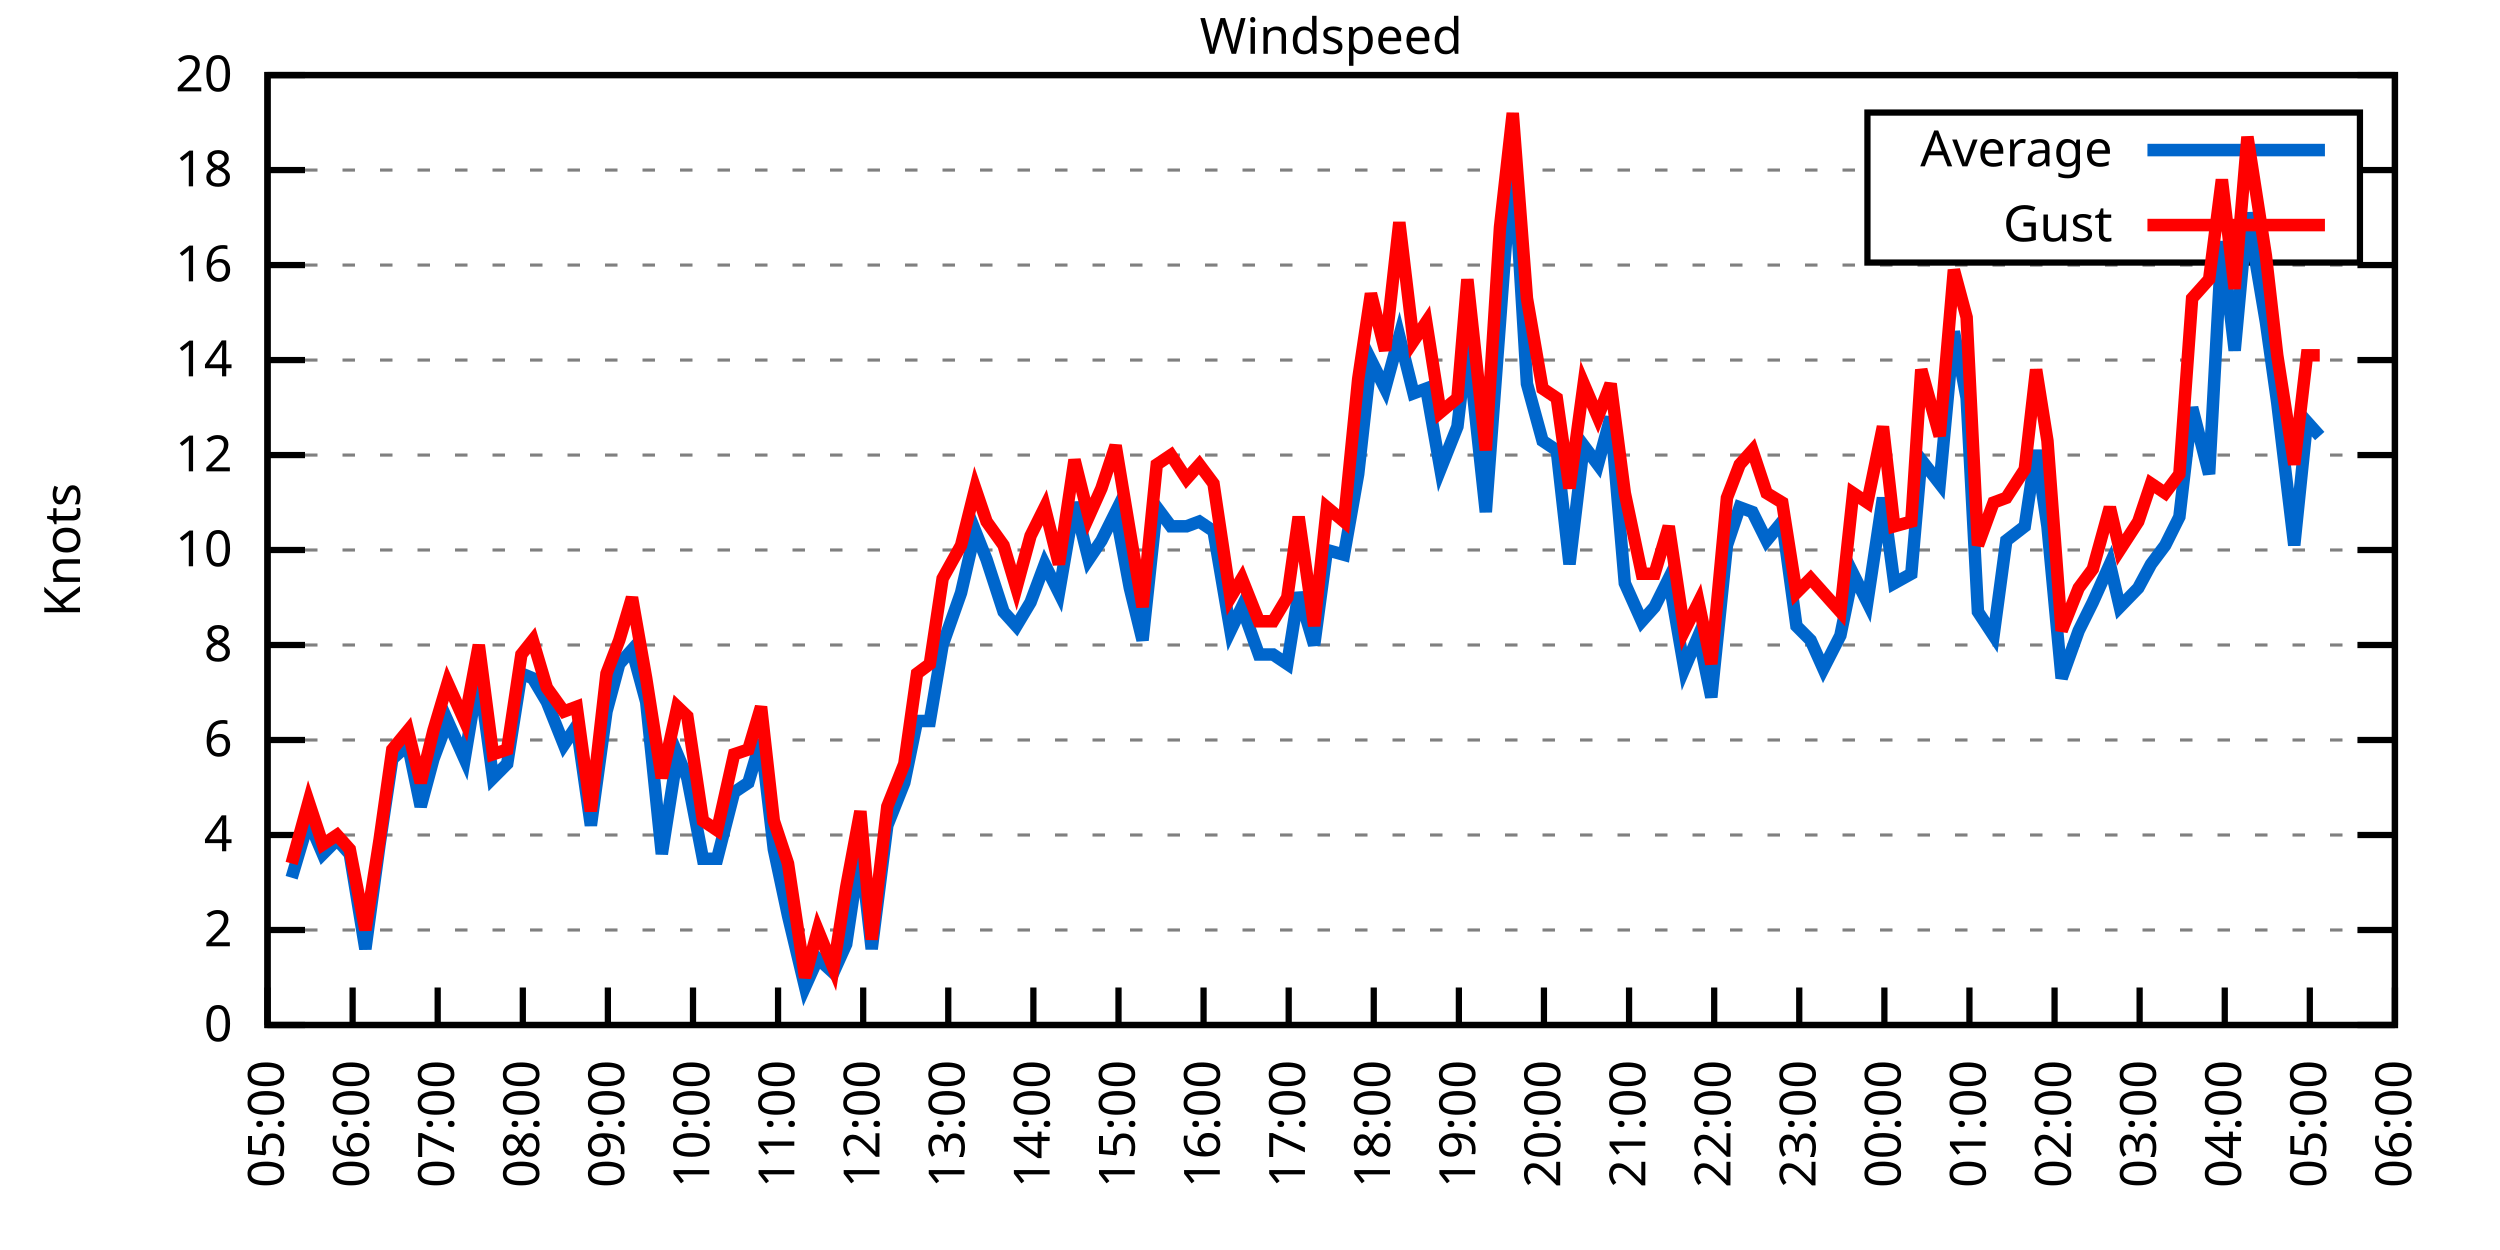
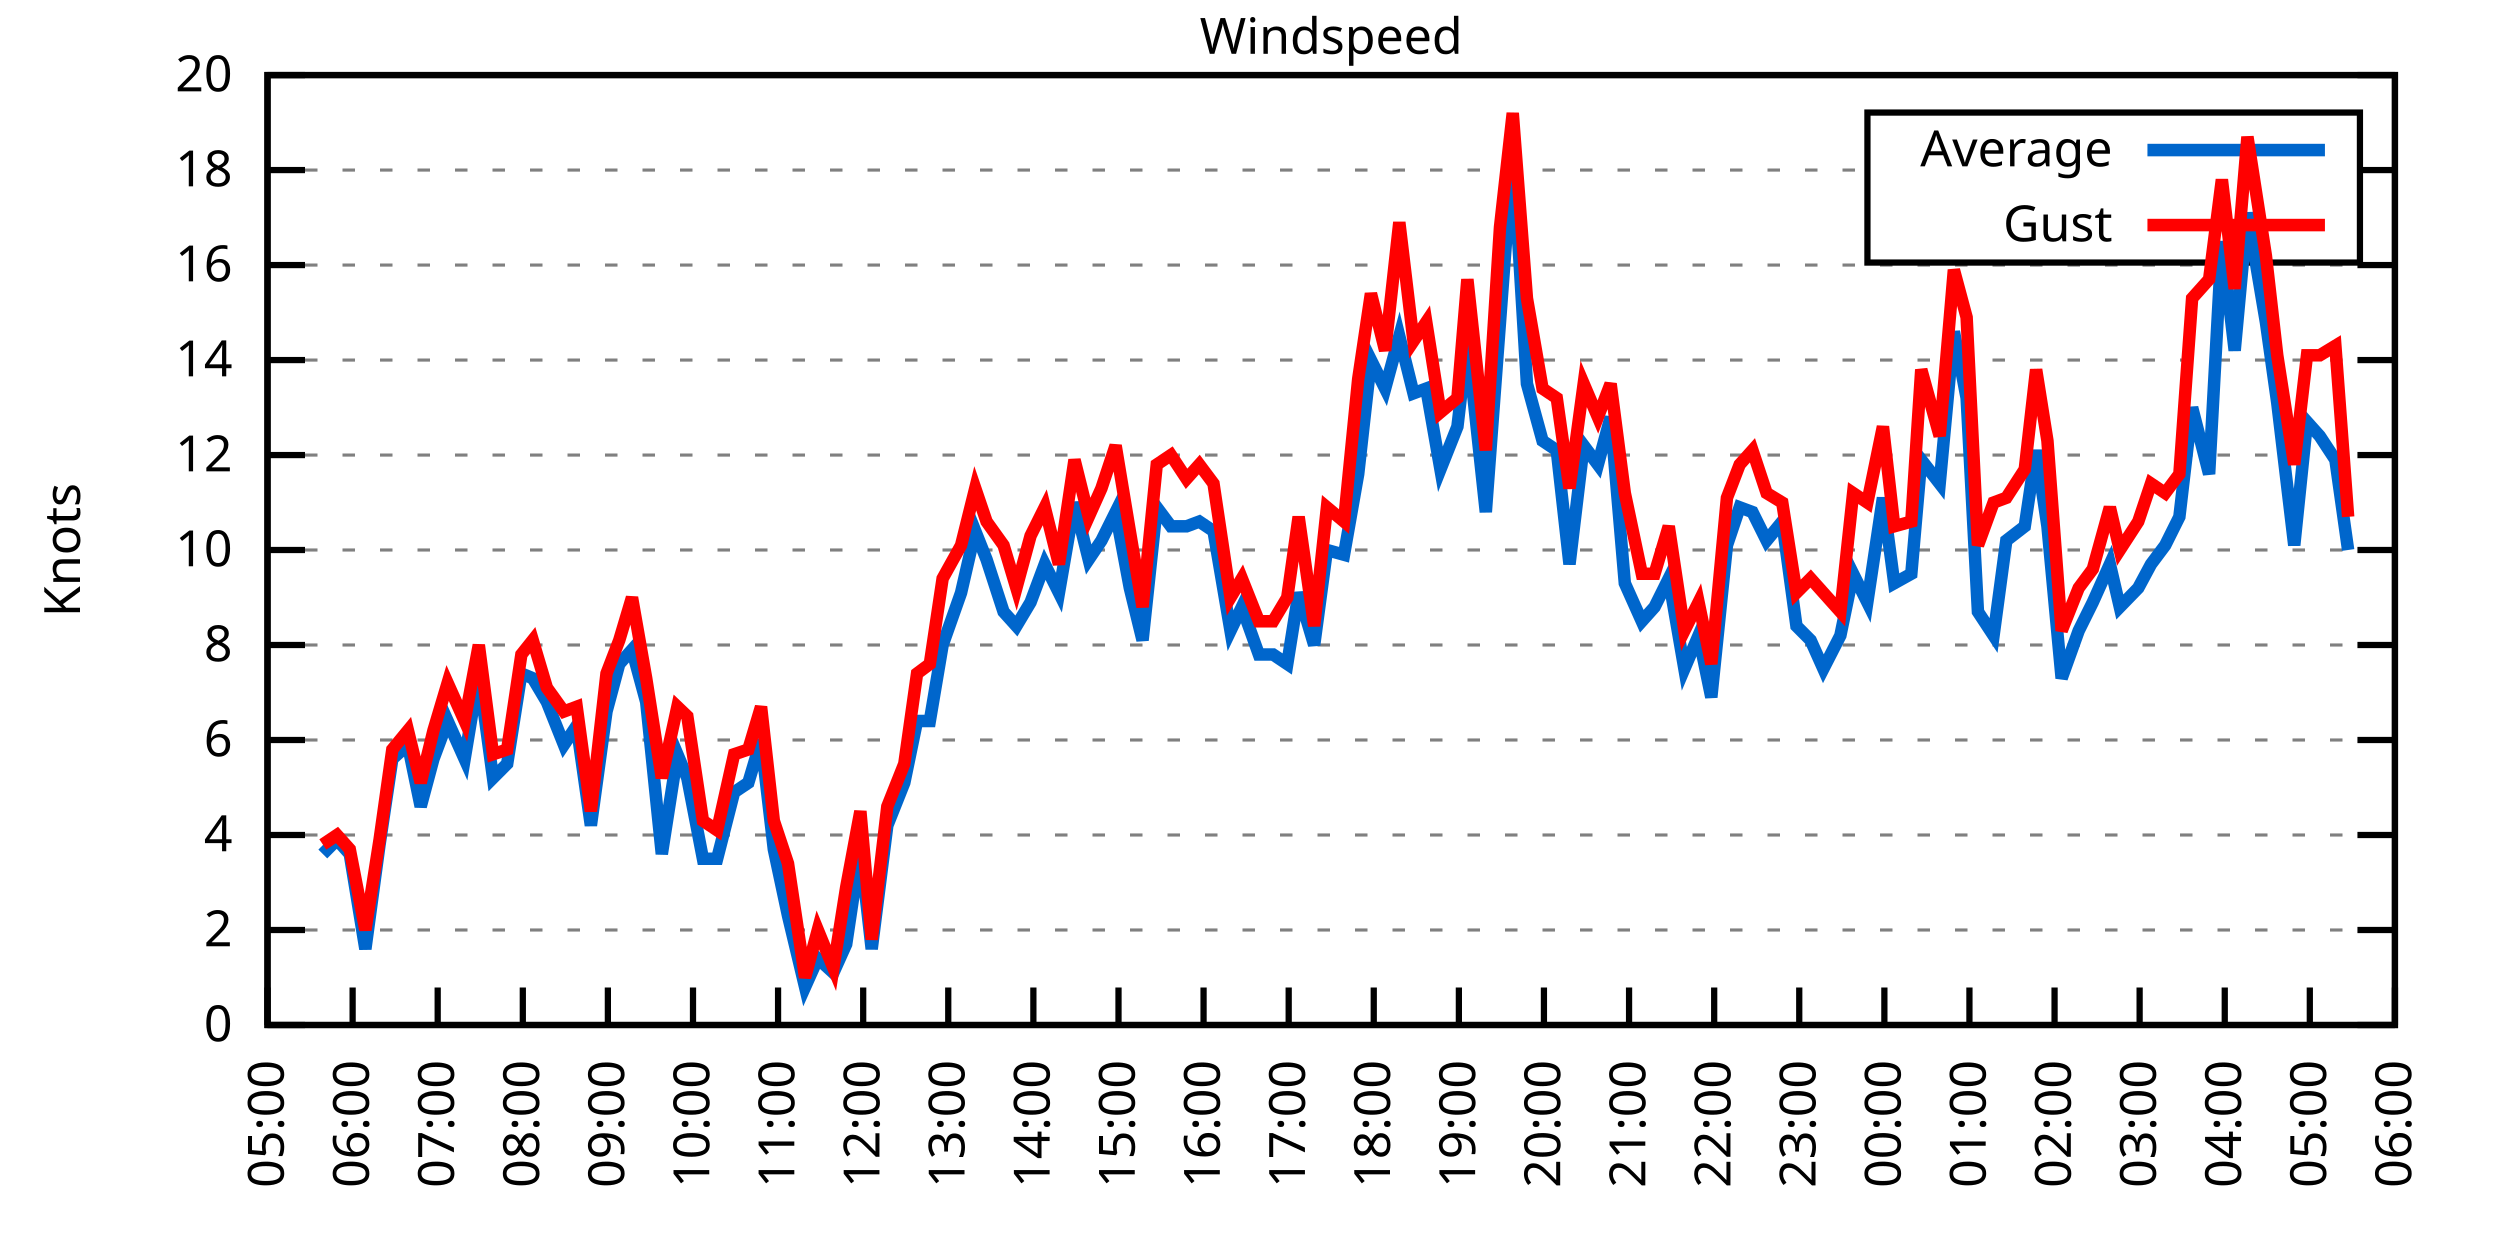
<svg xmlns="http://www.w3.org/2000/svg" xmlns:xlink="http://www.w3.org/1999/xlink" width="400" height="200" viewBox="0 0 400 200">
  <g id="gnuplot_canvas">
    <rect x="0" y="0" width="400" height="200" fill="none" />
    <defs>
      <circle id="gpDot" r="0.5" stroke-width="0.5" stroke="currentColor" />
      <path id="gpPt0" stroke-width="0.333" stroke="currentColor" d="M-1,0 h2 M0,-1 v2" />
      <path id="gpPt1" stroke-width="0.333" stroke="currentColor" d="M-1,-1 L1,1 M1,-1 L-1,1" />
      <path id="gpPt2" stroke-width="0.333" stroke="currentColor" d="M-1,0 L1,0 M0,-1 L0,1 M-1,-1 L1,1 M-1,1 L1,-1" />
      <rect id="gpPt3" stroke-width="0.333" stroke="currentColor" x="-1" y="-1" width="2" height="2" />
      <rect id="gpPt4" stroke-width="0.333" stroke="currentColor" fill="currentColor" x="-1" y="-1" width="2" height="2" />
      <circle id="gpPt5" stroke-width="0.333" stroke="currentColor" cx="0" cy="0" r="1" />
      <use xlink:href="#gpPt5" id="gpPt6" fill="currentColor" stroke="none" />
      <path id="gpPt7" stroke-width="0.333" stroke="currentColor" d="M0,-1.33 L-1.33,0.67 L1.33,0.67 z" />
      <use xlink:href="#gpPt7" id="gpPt8" fill="currentColor" stroke="none" />
      <use xlink:href="#gpPt7" id="gpPt9" stroke="currentColor" transform="rotate(180)" />
      <use xlink:href="#gpPt9" id="gpPt10" fill="currentColor" stroke="none" />
      <use xlink:href="#gpPt3" id="gpPt11" stroke="currentColor" transform="rotate(45)" />
      <use xlink:href="#gpPt11" id="gpPt12" fill="currentColor" stroke="none" />
      <path id="gpPt13" stroke-width="0.333" stroke="currentColor" d="M0,1.330 L1.265,0.411 L0.782,-1.067 L-0.782,-1.076 L-1.265,0.411 z" />
      <use xlink:href="#gpPt13" id="gpPt14" fill="currentColor" stroke="none" />
      <filter id="textbox" filterUnits="objectBoundingBox" x="0" y="0" height="1" width="1">
        <feFlood flood-color="white" flood-opacity="1" result="bgnd" />
        <feComposite in="SourceGraphic" in2="bgnd" operator="atop" />
      </filter>
      <filter id="greybox" filterUnits="objectBoundingBox" x="0" y="0" height="1" width="1">
        <feFlood flood-color="lightgrey" flood-opacity="1" result="grey" />
        <feComposite in="SourceGraphic" in2="grey" operator="atop" />
      </filter>
    </defs>
    <g fill="none" color="white" stroke="currentColor" stroke-width="1.00" stroke-linecap="butt" stroke-linejoin="miter">
</g>
    <g fill="none" color="black" stroke="currentColor" stroke-width="1.00" stroke-linecap="butt" stroke-linejoin="miter">
      <g stroke="none" shape-rendering="crispEdges">
        <polygon fill="rgb(255, 255, 255)" points="42.80,164.00 383.18,164.00 383.18,12.02 42.80,12.02 " />
      </g>
    </g>
    <g fill="none" color="black" stroke="currentColor" stroke-width="1.00" stroke-linecap="butt" stroke-linejoin="miter">
</g>
    <g fill="none" color="black" stroke="black" stroke-width="0.50" stroke-linecap="butt" stroke-linejoin="miter">
</g>
    <g fill="none" color="gray" stroke="currentColor" stroke-width="0.50" stroke-linecap="butt" stroke-linejoin="miter">
      <path stroke="gray" stroke-dasharray="2,4" class="gridline" d="M42.80,164.00 L383.19,164.00  " />
    </g>
    <g fill="none" color="gray" stroke="gray" stroke-width="1.00" stroke-linecap="butt" stroke-linejoin="miter">
</g>
    <g fill="none" color="black" stroke="currentColor" stroke-width="1.00" stroke-linecap="butt" stroke-linejoin="miter">
      <path stroke="black" d="M42.80,164.00 L48.80,164.00 M383.19,164.00 L377.19,164.00  " />
      <g transform="translate(37.20,166.60)" stroke="none" fill="black" font-family="Sans" font-size="8.00" text-anchor="end">
        <text>
          <tspan font-family="Sans"> 0</tspan>
        </text>
      </g>
    </g>
    <g fill="none" color="black" stroke="currentColor" stroke-width="1.00" stroke-linecap="butt" stroke-linejoin="miter">
</g>
    <g fill="none" color="black" stroke="black" stroke-width="0.50" stroke-linecap="butt" stroke-linejoin="miter">
</g>
    <g fill="none" color="gray" stroke="currentColor" stroke-width="0.50" stroke-linecap="butt" stroke-linejoin="miter">
      <path stroke="gray" stroke-dasharray="2,4" class="gridline" d="M42.80,148.80 L383.19,148.80  " />
    </g>
    <g fill="none" color="gray" stroke="gray" stroke-width="1.00" stroke-linecap="butt" stroke-linejoin="miter">
</g>
    <g fill="none" color="black" stroke="currentColor" stroke-width="1.00" stroke-linecap="butt" stroke-linejoin="miter">
      <path stroke="black" d="M42.80,148.80 L48.80,148.80 M383.19,148.80 L377.19,148.80  " />
      <g transform="translate(37.20,151.40)" stroke="none" fill="black" font-family="Sans" font-size="8.00" text-anchor="end">
        <text>
          <tspan font-family="Sans"> 2</tspan>
        </text>
      </g>
    </g>
    <g fill="none" color="black" stroke="currentColor" stroke-width="1.00" stroke-linecap="butt" stroke-linejoin="miter">
</g>
    <g fill="none" color="black" stroke="black" stroke-width="0.50" stroke-linecap="butt" stroke-linejoin="miter">
</g>
    <g fill="none" color="gray" stroke="currentColor" stroke-width="0.50" stroke-linecap="butt" stroke-linejoin="miter">
      <path stroke="gray" stroke-dasharray="2,4" class="gridline" d="M42.80,133.60 L383.19,133.60  " />
    </g>
    <g fill="none" color="gray" stroke="gray" stroke-width="1.00" stroke-linecap="butt" stroke-linejoin="miter">
</g>
    <g fill="none" color="black" stroke="currentColor" stroke-width="1.00" stroke-linecap="butt" stroke-linejoin="miter">
      <path stroke="black" d="M42.80,133.60 L48.80,133.60 M383.19,133.60 L377.19,133.60  " />
      <g transform="translate(37.20,136.20)" stroke="none" fill="black" font-family="Sans" font-size="8.00" text-anchor="end">
        <text>
          <tspan font-family="Sans"> 4</tspan>
        </text>
      </g>
    </g>
    <g fill="none" color="black" stroke="currentColor" stroke-width="1.00" stroke-linecap="butt" stroke-linejoin="miter">
</g>
    <g fill="none" color="black" stroke="black" stroke-width="0.50" stroke-linecap="butt" stroke-linejoin="miter">
</g>
    <g fill="none" color="gray" stroke="currentColor" stroke-width="0.50" stroke-linecap="butt" stroke-linejoin="miter">
      <path stroke="gray" stroke-dasharray="2,4" class="gridline" d="M42.80,118.40 L383.19,118.40  " />
    </g>
    <g fill="none" color="gray" stroke="gray" stroke-width="1.00" stroke-linecap="butt" stroke-linejoin="miter">
</g>
    <g fill="none" color="black" stroke="currentColor" stroke-width="1.00" stroke-linecap="butt" stroke-linejoin="miter">
      <path stroke="black" d="M42.80,118.40 L48.80,118.40 M383.19,118.40 L377.19,118.40  " />
      <g transform="translate(37.20,121.00)" stroke="none" fill="black" font-family="Sans" font-size="8.00" text-anchor="end">
        <text>
          <tspan font-family="Sans"> 6</tspan>
        </text>
      </g>
    </g>
    <g fill="none" color="black" stroke="currentColor" stroke-width="1.00" stroke-linecap="butt" stroke-linejoin="miter">
</g>
    <g fill="none" color="black" stroke="black" stroke-width="0.50" stroke-linecap="butt" stroke-linejoin="miter">
</g>
    <g fill="none" color="gray" stroke="currentColor" stroke-width="0.50" stroke-linecap="butt" stroke-linejoin="miter">
      <path stroke="gray" stroke-dasharray="2,4" class="gridline" d="M42.80,103.20 L383.19,103.20  " />
    </g>
    <g fill="none" color="gray" stroke="gray" stroke-width="1.00" stroke-linecap="butt" stroke-linejoin="miter">
</g>
    <g fill="none" color="black" stroke="currentColor" stroke-width="1.00" stroke-linecap="butt" stroke-linejoin="miter">
      <path stroke="black" d="M42.80,103.20 L48.80,103.20 M383.19,103.20 L377.19,103.20  " />
      <g transform="translate(37.20,105.80)" stroke="none" fill="black" font-family="Sans" font-size="8.00" text-anchor="end">
        <text>
          <tspan font-family="Sans"> 8</tspan>
        </text>
      </g>
    </g>
    <g fill="none" color="black" stroke="currentColor" stroke-width="1.00" stroke-linecap="butt" stroke-linejoin="miter">
</g>
    <g fill="none" color="black" stroke="black" stroke-width="0.50" stroke-linecap="butt" stroke-linejoin="miter">
</g>
    <g fill="none" color="gray" stroke="currentColor" stroke-width="0.50" stroke-linecap="butt" stroke-linejoin="miter">
      <path stroke="gray" stroke-dasharray="2,4" class="gridline" d="M42.80,88.00 L383.19,88.00  " />
    </g>
    <g fill="none" color="gray" stroke="gray" stroke-width="1.00" stroke-linecap="butt" stroke-linejoin="miter">
</g>
    <g fill="none" color="black" stroke="currentColor" stroke-width="1.00" stroke-linecap="butt" stroke-linejoin="miter">
      <path stroke="black" d="M42.80,88.00 L48.80,88.00 M383.19,88.00 L377.19,88.00  " />
      <g transform="translate(37.20,90.60)" stroke="none" fill="black" font-family="Sans" font-size="8.00" text-anchor="end">
        <text>
          <tspan font-family="Sans"> 10</tspan>
        </text>
      </g>
    </g>
    <g fill="none" color="black" stroke="currentColor" stroke-width="1.00" stroke-linecap="butt" stroke-linejoin="miter">
</g>
    <g fill="none" color="black" stroke="black" stroke-width="0.50" stroke-linecap="butt" stroke-linejoin="miter">
</g>
    <g fill="none" color="gray" stroke="currentColor" stroke-width="0.50" stroke-linecap="butt" stroke-linejoin="miter">
      <path stroke="gray" stroke-dasharray="2,4" class="gridline" d="M42.80,72.81 L383.19,72.81  " />
    </g>
    <g fill="none" color="gray" stroke="gray" stroke-width="1.00" stroke-linecap="butt" stroke-linejoin="miter">
</g>
    <g fill="none" color="black" stroke="currentColor" stroke-width="1.00" stroke-linecap="butt" stroke-linejoin="miter">
      <path stroke="black" d="M42.80,72.81 L48.80,72.81 M383.19,72.81 L377.19,72.81  " />
      <g transform="translate(37.20,75.41)" stroke="none" fill="black" font-family="Sans" font-size="8.00" text-anchor="end">
        <text>
          <tspan font-family="Sans"> 12</tspan>
        </text>
      </g>
    </g>
    <g fill="none" color="black" stroke="currentColor" stroke-width="1.00" stroke-linecap="butt" stroke-linejoin="miter">
</g>
    <g fill="none" color="black" stroke="black" stroke-width="0.50" stroke-linecap="butt" stroke-linejoin="miter">
</g>
    <g fill="none" color="gray" stroke="currentColor" stroke-width="0.50" stroke-linecap="butt" stroke-linejoin="miter">
      <path stroke="gray" stroke-dasharray="2,4" class="gridline" d="M42.80,57.61 L383.19,57.61  " />
    </g>
    <g fill="none" color="gray" stroke="gray" stroke-width="1.00" stroke-linecap="butt" stroke-linejoin="miter">
</g>
    <g fill="none" color="black" stroke="currentColor" stroke-width="1.00" stroke-linecap="butt" stroke-linejoin="miter">
      <path stroke="black" d="M42.80,57.61 L48.80,57.61 M383.19,57.61 L377.19,57.61  " />
      <g transform="translate(37.20,60.21)" stroke="none" fill="black" font-family="Sans" font-size="8.00" text-anchor="end">
        <text>
          <tspan font-family="Sans"> 14</tspan>
        </text>
      </g>
    </g>
    <g fill="none" color="black" stroke="currentColor" stroke-width="1.00" stroke-linecap="butt" stroke-linejoin="miter">
</g>
    <g fill="none" color="black" stroke="black" stroke-width="0.50" stroke-linecap="butt" stroke-linejoin="miter">
</g>
    <g fill="none" color="gray" stroke="currentColor" stroke-width="0.50" stroke-linecap="butt" stroke-linejoin="miter">
      <path stroke="gray" stroke-dasharray="2,4" class="gridline" d="M42.80,42.41 L383.19,42.41  " />
    </g>
    <g fill="none" color="gray" stroke="gray" stroke-width="1.00" stroke-linecap="butt" stroke-linejoin="miter">
</g>
    <g fill="none" color="black" stroke="currentColor" stroke-width="1.00" stroke-linecap="butt" stroke-linejoin="miter">
      <path stroke="black" d="M42.80,42.41 L48.80,42.41 M383.19,42.41 L377.19,42.41  " />
      <g transform="translate(37.20,45.01)" stroke="none" fill="black" font-family="Sans" font-size="8.00" text-anchor="end">
        <text>
          <tspan font-family="Sans"> 16</tspan>
        </text>
      </g>
    </g>
    <g fill="none" color="black" stroke="currentColor" stroke-width="1.00" stroke-linecap="butt" stroke-linejoin="miter">
</g>
    <g fill="none" color="black" stroke="black" stroke-width="0.50" stroke-linecap="butt" stroke-linejoin="miter">
</g>
    <g fill="none" color="gray" stroke="currentColor" stroke-width="0.50" stroke-linecap="butt" stroke-linejoin="miter">
      <path stroke="gray" stroke-dasharray="2,4" class="gridline" d="M42.80,27.21 L298.79,27.21 M377.59,27.21 L383.19,27.21  " />
    </g>
    <g fill="none" color="gray" stroke="gray" stroke-width="1.00" stroke-linecap="butt" stroke-linejoin="miter">
</g>
    <g fill="none" color="black" stroke="currentColor" stroke-width="1.00" stroke-linecap="butt" stroke-linejoin="miter">
      <path stroke="black" d="M42.80,27.21 L48.80,27.21 M383.19,27.21 L377.19,27.21  " />
      <g transform="translate(37.20,29.81)" stroke="none" fill="black" font-family="Sans" font-size="8.00" text-anchor="end">
        <text>
          <tspan font-family="Sans"> 18</tspan>
        </text>
      </g>
    </g>
    <g fill="none" color="black" stroke="currentColor" stroke-width="1.00" stroke-linecap="butt" stroke-linejoin="miter">
</g>
    <g fill="none" color="black" stroke="black" stroke-width="0.50" stroke-linecap="butt" stroke-linejoin="miter">
</g>
    <g fill="none" color="gray" stroke="currentColor" stroke-width="0.50" stroke-linecap="butt" stroke-linejoin="miter">
      <path stroke="gray" stroke-dasharray="2,4" class="gridline" d="M42.80,12.01 L383.19,12.01  " />
    </g>
    <g fill="none" color="gray" stroke="gray" stroke-width="1.00" stroke-linecap="butt" stroke-linejoin="miter">
</g>
    <g fill="none" color="black" stroke="currentColor" stroke-width="1.00" stroke-linecap="butt" stroke-linejoin="miter">
      <path stroke="black" d="M42.80,12.01 L48.80,12.01 M383.19,12.01 L377.19,12.01  " />
      <g transform="translate(37.20,14.61)" stroke="none" fill="black" font-family="Sans" font-size="8.00" text-anchor="end">
        <text>
          <tspan font-family="Sans"> 20</tspan>
        </text>
      </g>
    </g>
    <g fill="none" color="black" stroke="currentColor" stroke-width="1.00" stroke-linecap="butt" stroke-linejoin="miter">
      <path stroke="black" d="M42.80,164.00 L42.80,158.00  " />
      <g transform="translate(45.40,169.60) rotate(270.00)" stroke="none" fill="black" font-family="Sans" font-size="8.00" text-anchor="end">
        <text>
          <tspan font-family="Sans">05:00</tspan>
        </text>
      </g>
    </g>
    <g fill="none" color="black" stroke="currentColor" stroke-width="1.00" stroke-linecap="butt" stroke-linejoin="miter">
      <path stroke="black" d="M56.42,164.00 L56.42,158.00  " />
      <g transform="translate(59.02,169.60) rotate(270.00)" stroke="none" fill="black" font-family="Sans" font-size="8.00" text-anchor="end">
        <text>
          <tspan font-family="Sans">06:00</tspan>
        </text>
      </g>
    </g>
    <g fill="none" color="black" stroke="currentColor" stroke-width="1.00" stroke-linecap="butt" stroke-linejoin="miter">
      <path stroke="black" d="M70.03,164.00 L70.03,158.00  " />
      <g transform="translate(72.63,169.60) rotate(270.00)" stroke="none" fill="black" font-family="Sans" font-size="8.00" text-anchor="end">
        <text>
          <tspan font-family="Sans">07:00</tspan>
        </text>
      </g>
    </g>
    <g fill="none" color="black" stroke="currentColor" stroke-width="1.00" stroke-linecap="butt" stroke-linejoin="miter">
      <path stroke="black" d="M83.65,164.00 L83.65,158.00  " />
      <g transform="translate(86.25,169.60) rotate(270.00)" stroke="none" fill="black" font-family="Sans" font-size="8.00" text-anchor="end">
        <text>
          <tspan font-family="Sans">08:00</tspan>
        </text>
      </g>
    </g>
    <g fill="none" color="black" stroke="currentColor" stroke-width="1.00" stroke-linecap="butt" stroke-linejoin="miter">
      <path stroke="black" d="M97.26,164.00 L97.26,158.00  " />
      <g transform="translate(99.86,169.60) rotate(270.00)" stroke="none" fill="black" font-family="Sans" font-size="8.00" text-anchor="end">
        <text>
          <tspan font-family="Sans">09:00</tspan>
        </text>
      </g>
    </g>
    <g fill="none" color="black" stroke="currentColor" stroke-width="1.00" stroke-linecap="butt" stroke-linejoin="miter">
      <path stroke="black" d="M110.88,164.00 L110.88,158.00  " />
      <g transform="translate(113.48,169.60) rotate(270.00)" stroke="none" fill="black" font-family="Sans" font-size="8.00" text-anchor="end">
        <text>
          <tspan font-family="Sans">10:00</tspan>
        </text>
      </g>
    </g>
    <g fill="none" color="black" stroke="currentColor" stroke-width="1.00" stroke-linecap="butt" stroke-linejoin="miter">
      <path stroke="black" d="M124.49,164.00 L124.49,158.00  " />
      <g transform="translate(127.09,169.60) rotate(270.00)" stroke="none" fill="black" font-family="Sans" font-size="8.00" text-anchor="end">
        <text>
          <tspan font-family="Sans">11:00</tspan>
        </text>
      </g>
    </g>
    <g fill="none" color="black" stroke="currentColor" stroke-width="1.00" stroke-linecap="butt" stroke-linejoin="miter">
      <path stroke="black" d="M138.11,164.00 L138.11,158.00  " />
      <g transform="translate(140.71,169.60) rotate(270.00)" stroke="none" fill="black" font-family="Sans" font-size="8.00" text-anchor="end">
        <text>
          <tspan font-family="Sans">12:00</tspan>
        </text>
      </g>
    </g>
    <g fill="none" color="black" stroke="currentColor" stroke-width="1.00" stroke-linecap="butt" stroke-linejoin="miter">
      <path stroke="black" d="M151.72,164.00 L151.72,158.00  " />
      <g transform="translate(154.32,169.60) rotate(270.00)" stroke="none" fill="black" font-family="Sans" font-size="8.00" text-anchor="end">
        <text>
          <tspan font-family="Sans">13:00</tspan>
        </text>
      </g>
    </g>
    <g fill="none" color="black" stroke="currentColor" stroke-width="1.00" stroke-linecap="butt" stroke-linejoin="miter">
      <path stroke="black" d="M165.34,164.00 L165.34,158.00  " />
      <g transform="translate(167.94,169.60) rotate(270.00)" stroke="none" fill="black" font-family="Sans" font-size="8.00" text-anchor="end">
        <text>
          <tspan font-family="Sans">14:00</tspan>
        </text>
      </g>
    </g>
    <g fill="none" color="black" stroke="currentColor" stroke-width="1.00" stroke-linecap="butt" stroke-linejoin="miter">
      <path stroke="black" d="M178.96,164.00 L178.96,158.00  " />
      <g transform="translate(181.56,169.60) rotate(270.00)" stroke="none" fill="black" font-family="Sans" font-size="8.00" text-anchor="end">
        <text>
          <tspan font-family="Sans">15:00</tspan>
        </text>
      </g>
    </g>
    <g fill="none" color="black" stroke="currentColor" stroke-width="1.00" stroke-linecap="butt" stroke-linejoin="miter">
      <path stroke="black" d="M192.57,164.00 L192.57,158.00  " />
      <g transform="translate(195.17,169.60) rotate(270.00)" stroke="none" fill="black" font-family="Sans" font-size="8.00" text-anchor="end">
        <text>
          <tspan font-family="Sans">16:00</tspan>
        </text>
      </g>
    </g>
    <g fill="none" color="black" stroke="currentColor" stroke-width="1.00" stroke-linecap="butt" stroke-linejoin="miter">
      <path stroke="black" d="M206.19,164.00 L206.19,158.00  " />
      <g transform="translate(208.79,169.60) rotate(270.00)" stroke="none" fill="black" font-family="Sans" font-size="8.00" text-anchor="end">
        <text>
          <tspan font-family="Sans">17:00</tspan>
        </text>
      </g>
    </g>
    <g fill="none" color="black" stroke="currentColor" stroke-width="1.00" stroke-linecap="butt" stroke-linejoin="miter">
      <path stroke="black" d="M219.80,164.00 L219.80,158.00  " />
      <g transform="translate(222.40,169.60) rotate(270.00)" stroke="none" fill="black" font-family="Sans" font-size="8.00" text-anchor="end">
        <text>
          <tspan font-family="Sans">18:00</tspan>
        </text>
      </g>
    </g>
    <g fill="none" color="black" stroke="currentColor" stroke-width="1.00" stroke-linecap="butt" stroke-linejoin="miter">
      <path stroke="black" d="M233.42,164.00 L233.42,158.00  " />
      <g transform="translate(236.02,169.60) rotate(270.00)" stroke="none" fill="black" font-family="Sans" font-size="8.00" text-anchor="end">
        <text>
          <tspan font-family="Sans">19:00</tspan>
        </text>
      </g>
    </g>
    <g fill="none" color="black" stroke="currentColor" stroke-width="1.00" stroke-linecap="butt" stroke-linejoin="miter">
      <path stroke="black" d="M247.03,164.00 L247.03,158.00  " />
      <g transform="translate(249.63,169.60) rotate(270.00)" stroke="none" fill="black" font-family="Sans" font-size="8.00" text-anchor="end">
        <text>
          <tspan font-family="Sans">20:00</tspan>
        </text>
      </g>
    </g>
    <g fill="none" color="black" stroke="currentColor" stroke-width="1.00" stroke-linecap="butt" stroke-linejoin="miter">
      <path stroke="black" d="M260.65,164.00 L260.65,158.00  " />
      <g transform="translate(263.25,169.60) rotate(270.00)" stroke="none" fill="black" font-family="Sans" font-size="8.00" text-anchor="end">
        <text>
          <tspan font-family="Sans">21:00</tspan>
        </text>
      </g>
    </g>
    <g fill="none" color="black" stroke="currentColor" stroke-width="1.00" stroke-linecap="butt" stroke-linejoin="miter">
      <path stroke="black" d="M274.27,164.00 L274.27,158.00  " />
      <g transform="translate(276.87,169.60) rotate(270.00)" stroke="none" fill="black" font-family="Sans" font-size="8.00" text-anchor="end">
        <text>
          <tspan font-family="Sans">22:00</tspan>
        </text>
      </g>
    </g>
    <g fill="none" color="black" stroke="currentColor" stroke-width="1.00" stroke-linecap="butt" stroke-linejoin="miter">
      <path stroke="black" d="M287.88,164.00 L287.88,158.00  " />
      <g transform="translate(290.48,169.60) rotate(270.00)" stroke="none" fill="black" font-family="Sans" font-size="8.00" text-anchor="end">
        <text>
          <tspan font-family="Sans">23:00</tspan>
        </text>
      </g>
    </g>
    <g fill="none" color="black" stroke="currentColor" stroke-width="1.00" stroke-linecap="butt" stroke-linejoin="miter">
      <path stroke="black" d="M301.50,164.00 L301.50,158.00  " />
      <g transform="translate(304.10,169.60) rotate(270.00)" stroke="none" fill="black" font-family="Sans" font-size="8.00" text-anchor="end">
        <text>
          <tspan font-family="Sans">00:00</tspan>
        </text>
      </g>
    </g>
    <g fill="none" color="black" stroke="currentColor" stroke-width="1.00" stroke-linecap="butt" stroke-linejoin="miter">
      <path stroke="black" d="M315.11,164.00 L315.11,158.00  " />
      <g transform="translate(317.71,169.60) rotate(270.00)" stroke="none" fill="black" font-family="Sans" font-size="8.00" text-anchor="end">
        <text>
          <tspan font-family="Sans">01:00</tspan>
        </text>
      </g>
    </g>
    <g fill="none" color="black" stroke="currentColor" stroke-width="1.00" stroke-linecap="butt" stroke-linejoin="miter">
      <path stroke="black" d="M328.73,164.00 L328.73,158.00  " />
      <g transform="translate(331.33,169.60) rotate(270.00)" stroke="none" fill="black" font-family="Sans" font-size="8.00" text-anchor="end">
        <text>
          <tspan font-family="Sans">02:00</tspan>
        </text>
      </g>
    </g>
    <g fill="none" color="black" stroke="currentColor" stroke-width="1.00" stroke-linecap="butt" stroke-linejoin="miter">
      <path stroke="black" d="M342.34,164.00 L342.34,158.00  " />
      <g transform="translate(344.94,169.60) rotate(270.00)" stroke="none" fill="black" font-family="Sans" font-size="8.00" text-anchor="end">
        <text>
          <tspan font-family="Sans">03:00</tspan>
        </text>
      </g>
    </g>
    <g fill="none" color="black" stroke="currentColor" stroke-width="1.00" stroke-linecap="butt" stroke-linejoin="miter">
      <path stroke="black" d="M355.96,164.00 L355.96,158.00  " />
      <g transform="translate(358.56,169.60) rotate(270.00)" stroke="none" fill="black" font-family="Sans" font-size="8.00" text-anchor="end">
        <text>
          <tspan font-family="Sans">04:00</tspan>
        </text>
      </g>
    </g>
    <g fill="none" color="black" stroke="currentColor" stroke-width="1.00" stroke-linecap="butt" stroke-linejoin="miter">
      <path stroke="black" d="M369.57,164.00 L369.57,158.00  " />
      <g transform="translate(372.17,169.60) rotate(270.00)" stroke="none" fill="black" font-family="Sans" font-size="8.00" text-anchor="end">
        <text>
          <tspan font-family="Sans">05:00</tspan>
        </text>
      </g>
    </g>
    <g fill="none" color="black" stroke="currentColor" stroke-width="1.00" stroke-linecap="butt" stroke-linejoin="miter">
      <path stroke="black" d="M383.19,164.00 L383.19,158.00  " />
      <g transform="translate(385.79,169.60) rotate(270.00)" stroke="none" fill="black" font-family="Sans" font-size="8.00" text-anchor="end">
        <text>
          <tspan font-family="Sans">06:00</tspan>
        </text>
      </g>
    </g>
    <g fill="none" color="black" stroke="currentColor" stroke-width="1.00" stroke-linecap="butt" stroke-linejoin="miter">
</g>
    <g fill="none" color="black" stroke="currentColor" stroke-width="1.00" stroke-linecap="butt" stroke-linejoin="miter">
      <path stroke="black" d="M42.80,12.01 L42.80,164.00 L383.19,164.00 L383.19,12.01 L42.80,12.01 Z  " />
    </g>
    <g fill="none" color="black" stroke="currentColor" stroke-width="1.00" stroke-linecap="butt" stroke-linejoin="miter">
</g>
    <g fill="none" color="black" stroke="currentColor" stroke-width="1.00" stroke-linecap="butt" stroke-linejoin="miter">
      <path stroke="black" d="M298.79,42.01 L298.79,18.01 L377.59,18.01 L377.59,42.01 L298.79,42.01 Z  " />
    </g>
    <g id="Windspeed_plot_1">
      <g fill="none" color="white" stroke="black" stroke-width="2.00" stroke-linecap="butt" stroke-linejoin="miter">
</g>
      <g fill="none" color="black" stroke="currentColor" stroke-width="2.00" stroke-linecap="butt" stroke-linejoin="miter">
        <g transform="translate(337.99,26.61)" stroke="none" fill="black" font-family="Sans" font-size="8.00" text-anchor="end">
          <text>
            <tspan font-family="Sans">Average</tspan>
          </text>
        </g>
      </g>
      <g fill="none" color="black" stroke="currentColor" stroke-width="2.00" stroke-linecap="butt" stroke-linejoin="miter">
-         <path stroke="rgb(  0, 102, 204)" d="M343.59,24.01 L371.99,24.01 M46.66,140.44 L49.38,131.32 L51.65,136.64 L53.92,134.36 L55.96,136.64 L58.46,151.84   L60.73,135.12 L62.77,121.44 L65.27,119.16 L67.31,129.04 L69.35,121.44 L71.62,115.36 L74.34,121.44 L76.61,107.76   L78.88,124.48 L81.15,122.20 L83.42,107.76 L85.24,108.52 L87.50,112.32 L90.23,119.16 L92.27,116.12 L94.54,132.08   L97.04,113.84 L99.08,106.24 L101.12,103.96 L103.39,112.32 L105.89,136.64 L108.38,120.68 L109.97,124.48 L112.47,137.40   L114.74,137.40 L117.46,126.76 L119.73,125.24 L121.77,118.40 L123.81,135.88 L126.08,146.52 L128.81,157.92 L130.85,153.36   L133.34,155.64 L135.39,151.08 L137.66,135.88 L139.47,151.84 L141.97,132.08 L144.69,125.24 L146.73,115.36 L148.77,115.36   L150.82,103.20 L153.77,94.84 L156.04,84.97 L157.85,89.52 L160.57,97.88 L162.62,100.16 L164.89,96.36 L167.16,90.28   L169.43,94.84 L171.92,80.41 L174.19,89.52 L176.23,86.49 L178.50,81.93 L180.77,94.08 L182.81,102.44 L185.08,81.17   L187.35,84.21 L189.85,84.21 L191.89,83.45 L194.16,84.97 L196.88,100.92 L198.70,97.12 L201.42,104.72 L203.69,104.72   L205.96,106.24 L207.78,94.84 L210.27,103.20 L212.31,88.00 L215.04,88.76 L217.31,75.85 L219.35,57.61 L221.62,62.17   L223.89,53.81 L226.16,62.93 L228.20,62.17 L230.47,75.09 L233.19,68.25 L234.78,54.57 L237.73,81.93 L240.00,51.53   L242.04,24.17 L244.31,61.41 L246.81,70.53 L249.08,72.05 L251.12,90.28 L253.39,71.29 L255.66,74.33 L257.70,66.73   L259.97,93.32 L262.69,99.40 L264.73,97.12 L267.00,92.56 L269.50,107.00 L271.77,101.68 L273.81,111.56 L276.31,87.25   L278.35,81.17 L280.39,81.93 L282.66,86.49 L285.16,83.45 L287.43,100.16 L289.70,102.44 L291.74,107.00 L294.46,101.68   L296.50,91.80 L298.77,96.36 L301.27,79.65 L303.08,93.32 L305.81,91.80 L307.40,73.57 L310.35,77.37 L312.62,53.05   L314.66,63.69 L316.47,97.88 L318.97,101.68 L321.01,86.49 L323.96,84.21 L325.78,72.05 L327.59,84.21 L329.86,108.52   L332.59,100.92 L334.85,96.36 L337.58,90.28 L339.17,97.12 L342.12,94.08 L344.16,90.28 L346.43,87.25 L348.70,82.69   L350.74,65.21 L353.46,75.85 L355.50,38.61 L357.55,56.09 L359.59,34.05 L362.54,51.53 L364.36,64.45 L367.08,87.25   L369.12,67.49 L371.16,69.77  " />
+         <path stroke="rgb(  0, 102, 204)" d="M343.59,24.01 L371.99,24.01 M51.65,136.64 L53.92,134.36 L55.96,136.64 L58.46,151.84 L60.73,135.12 L62.77,121.44   L65.27,119.16 L67.31,129.04 L69.35,121.44 L71.62,115.36 L74.34,121.44 L76.61,107.76 L78.88,124.48 L81.15,122.20   L83.42,107.76 L85.24,108.52 L87.50,112.32 L90.23,119.16 L92.27,116.12 L94.54,132.08 L97.04,113.84 L99.08,106.24   L101.12,103.96 L103.39,112.32 L105.89,136.64 L108.38,120.68 L109.97,124.48 L112.47,137.40 L114.74,137.40 L117.46,126.76   L119.73,125.24 L121.77,118.40 L123.81,135.88 L126.08,146.52 L128.81,157.92 L130.85,153.36 L133.34,155.64 L135.39,151.08   L137.66,135.88 L139.47,151.84 L141.97,132.08 L144.69,125.24 L146.73,115.36 L148.77,115.36 L150.82,103.20 L153.77,94.84   L156.04,84.97 L157.85,89.52 L160.57,97.88 L162.62,100.16 L164.89,96.36 L167.16,90.28 L169.43,94.84 L171.92,80.41   L174.19,89.52 L176.23,86.49 L178.50,81.93 L180.77,94.08 L182.81,102.44 L185.08,81.17 L187.35,84.21 L189.85,84.21   L191.89,83.45 L194.16,84.97 L196.88,100.92 L198.70,97.12 L201.42,104.72 L203.69,104.72 L205.96,106.24 L207.78,94.84   L210.27,103.20 L212.31,88.00 L215.04,88.76 L217.31,75.85 L219.35,57.61 L221.62,62.17 L223.89,53.81 L226.16,62.93   L228.20,62.17 L230.47,75.09 L233.19,68.25 L234.78,54.57 L237.73,81.93 L240.00,51.53 L242.04,24.17 L244.31,61.41   L246.81,70.53 L249.08,72.05 L251.12,90.28 L253.39,71.29 L255.66,74.33 L257.70,66.73 L259.97,93.32 L262.69,99.40   L264.73,97.12 L267.00,92.56 L269.50,107.00 L271.77,101.68 L273.81,111.56 L276.31,87.25 L278.35,81.17 L280.39,81.93   L282.66,86.49 L285.16,83.45 L287.43,100.16 L289.70,102.44 L291.74,107.00 L294.46,101.68 L296.50,91.80 L298.77,96.36   L301.27,79.65 L303.08,93.32 L305.81,91.80 L307.40,73.57 L310.35,77.37 L312.62,53.05 L314.66,63.69 L316.47,97.88   L318.97,101.68 L321.01,86.49 L323.96,84.21 L325.78,72.05 L327.59,84.21 L329.86,108.52 L332.59,100.92 L334.85,96.36   L337.58,90.28 L339.17,97.12 L342.12,94.08 L344.16,90.28 L346.43,87.25 L348.70,82.69 L350.74,65.21 L353.46,75.85   L355.50,38.61 L357.55,56.09 L359.59,34.05 L362.54,51.53 L364.36,64.45 L367.08,87.25 L369.12,67.49 L371.16,69.77   L373.66,73.57 L375.70,88.00  " />
      </g>
    </g>
    <g id="Windspeed_plot_2">
      <g fill="none" color="black" stroke="currentColor" stroke-width="2.00" stroke-linecap="butt" stroke-linejoin="miter">
        <g transform="translate(337.99,38.61)" stroke="none" fill="black" font-family="Sans" font-size="8.00" text-anchor="end">
          <text>
            <tspan font-family="Sans">Gust</tspan>
          </text>
        </g>
      </g>
      <g fill="none" color="black" stroke="currentColor" stroke-width="2.00" stroke-linecap="butt" stroke-linejoin="miter">
-         <path stroke="rgb(255,   0,   0)" d="M343.59,36.01 L371.99,36.01 M46.66,138.16 L49.38,128.28 L51.65,135.12 L53.92,133.60 L55.96,135.88 L58.46,148.80   L60.73,134.36 L62.77,119.92 L65.27,116.88 L67.31,125.24 L69.35,116.88 L71.62,109.28 L74.34,115.36 L76.61,103.20   L78.88,120.68 L81.15,119.92 L83.42,104.72 L85.24,102.44 L87.50,110.04 L90.23,113.84 L92.27,113.08 L94.54,129.80   L97.04,107.76 L99.08,102.44 L101.12,95.60 L103.39,108.52 L105.89,124.48 L108.38,113.08 L109.97,114.60 L112.47,131.32   L114.74,132.84 L117.46,120.68 L119.73,119.92 L121.77,113.08 L123.81,131.32 L126.08,138.16 L128.81,156.40 L130.85,148.80   L133.34,154.88 L135.39,141.96 L137.66,129.80 L139.47,150.32 L141.97,129.04 L144.69,122.20 L146.73,107.76 L148.77,106.24   L150.82,92.56 L153.77,87.25 L156.04,78.13 L157.85,83.45 L160.57,87.25 L162.62,94.08 L164.89,85.73 L167.16,81.17   L169.43,90.28 L171.92,73.57 L174.19,82.69 L176.23,78.13 L178.50,71.29 L180.77,84.97 L182.81,97.12 L185.08,74.33   L187.35,72.81 L189.85,76.61 L191.89,74.33 L194.16,77.37 L196.88,95.60 L198.70,92.56 L201.42,99.40 L203.69,99.40   L205.96,95.60 L207.78,82.69 L210.27,100.16 L212.31,81.17 L215.04,83.45 L217.31,60.65 L219.35,46.97 L221.62,56.09   L223.89,35.57 L226.16,54.57 L228.20,51.53 L230.47,65.97 L233.19,63.69 L234.78,44.69 L237.73,72.05 L240.00,36.33   L242.04,18.09 L244.31,47.73 L246.81,62.17 L249.08,63.69 L251.12,78.13 L253.39,61.41 L255.66,66.73 L257.70,61.41   L259.97,78.89 L262.69,91.80 L264.73,91.80 L267.00,84.21 L269.50,100.92 L271.77,96.36 L273.81,106.24 L276.31,79.65   L278.35,74.33 L280.39,72.05 L282.66,78.89 L285.16,80.41 L287.43,94.84 L289.70,92.56 L291.74,94.84 L294.46,97.88   L296.50,78.89 L298.77,80.41 L301.27,68.25 L303.08,84.21 L305.81,83.45 L307.40,59.13 L310.35,69.77 L312.62,43.17   L314.66,50.77 L316.47,87.25 L318.97,80.41 L321.01,79.65 L323.96,75.09 L325.78,59.13 L327.59,70.53 L329.86,100.92   L332.59,94.08 L334.85,91.04 L337.58,81.17 L339.17,88.00 L342.12,83.45 L344.16,77.37 L346.43,78.89 L348.70,75.85   L350.74,47.73 L353.46,44.69 L355.50,28.73 L357.55,46.21 L359.59,21.89 L362.54,40.89 L364.36,56.85 L367.08,74.33   L369.12,56.85 L371.16,56.85  " />
+         <path stroke="rgb(255,   0,   0)" d="M343.59,36.01 L371.99,36.01 M51.65,135.12 L53.92,133.60 L55.96,135.88 L58.46,148.80 L60.73,134.36 L62.77,119.92   L65.27,116.88 L67.31,125.24 L69.35,116.88 L71.62,109.28 L74.34,115.36 L76.61,103.20 L78.88,120.68 L81.15,119.92   L83.42,104.72 L85.24,102.44 L87.50,110.04 L90.23,113.84 L92.27,113.08 L94.54,129.80 L97.04,107.76 L99.08,102.44   L101.12,95.60 L103.39,108.52 L105.89,124.48 L108.38,113.08 L109.97,114.60 L112.47,131.32 L114.74,132.84 L117.46,120.68   L119.73,119.92 L121.77,113.08 L123.81,131.32 L126.08,138.16 L128.81,156.40 L130.85,148.80 L133.34,154.88 L135.39,141.96   L137.66,129.80 L139.47,150.32 L141.97,129.04 L144.69,122.20 L146.73,107.76 L148.77,106.24 L150.82,92.56 L153.77,87.25   L156.04,78.13 L157.85,83.45 L160.57,87.25 L162.62,94.08 L164.89,85.73 L167.16,81.17 L169.43,90.28 L171.92,73.57   L174.19,82.69 L176.23,78.13 L178.50,71.29 L180.77,84.97 L182.81,97.12 L185.08,74.33 L187.35,72.81 L189.85,76.61   L191.89,74.33 L194.16,77.37 L196.88,95.60 L198.70,92.56 L201.42,99.40 L203.69,99.40 L205.96,95.60 L207.78,82.69   L210.27,100.16 L212.31,81.17 L215.04,83.45 L217.31,60.65 L219.35,46.97 L221.62,56.09 L223.89,35.57 L226.16,54.57   L228.20,51.53 L230.47,65.97 L233.19,63.69 L234.78,44.69 L237.73,72.05 L240.00,36.33 L242.04,18.09 L244.31,47.73   L246.81,62.17 L249.08,63.69 L251.12,78.13 L253.39,61.41 L255.66,66.73 L257.70,61.41 L259.97,78.89 L262.69,91.80   L264.73,91.80 L267.00,84.21 L269.50,100.92 L271.77,96.36 L273.81,106.24 L276.31,79.65 L278.35,74.33 L280.39,72.05   L282.66,78.89 L285.16,80.41 L287.43,94.84 L289.70,92.56 L291.74,94.84 L294.46,97.88 L296.50,78.89 L298.77,80.41   L301.27,68.25 L303.08,84.21 L305.81,83.45 L307.40,59.13 L310.35,69.77 L312.62,43.17 L314.66,50.77 L316.47,87.25   L318.97,80.41 L321.01,79.65 L323.96,75.09 L325.78,59.13 L327.59,70.53 L329.86,100.92 L332.59,94.08 L334.85,91.04   L337.58,81.17 L339.17,88.00 L342.12,83.45 L344.16,77.37 L346.43,78.89 L348.70,75.85 L350.74,47.73 L353.46,44.69   L355.50,28.73 L357.55,46.21 L359.59,21.89 L362.54,40.89 L364.36,56.85 L367.08,74.33 L369.12,56.85 L371.16,56.85   L373.66,55.33 L375.70,82.69  " />
      </g>
    </g>
    <g fill="none" color="black" stroke="currentColor" stroke-width="2.00" stroke-linecap="butt" stroke-linejoin="miter">
</g>
    <g fill="none" color="black" stroke="black" stroke-width="1.00" stroke-linecap="butt" stroke-linejoin="miter">
</g>
    <g fill="none" color="black" stroke="currentColor" stroke-width="1.00" stroke-linecap="butt" stroke-linejoin="miter">
      <path stroke="black" d="M42.80,12.01 L42.80,164.00 L383.19,164.00 L383.19,12.01 L42.80,12.01 Z  " />
      <g transform="translate(12.80,88.01) rotate(270.00)" stroke="none" fill="black" font-family="Sans" font-size="8.00" text-anchor="middle">
        <text>
          <tspan font-family="Sans">Knots</tspan>
        </text>
      </g>
    </g>
    <g fill="none" color="black" stroke="currentColor" stroke-width="1.00" stroke-linecap="butt" stroke-linejoin="miter">
</g>
    <g fill="none" color="black" stroke="currentColor" stroke-width="1.00" stroke-linecap="butt" stroke-linejoin="miter">
      <g transform="translate(212.99,8.61)" stroke="none" fill="black" font-family="Sans" font-size="8.00" text-anchor="middle">
        <text>
          <tspan font-family="Sans">Windspeed</tspan>
        </text>
      </g>
    </g>
    <g fill="none" color="black" stroke="currentColor" stroke-width="1.00" stroke-linecap="butt" stroke-linejoin="miter">
</g>
  </g>
</svg>
